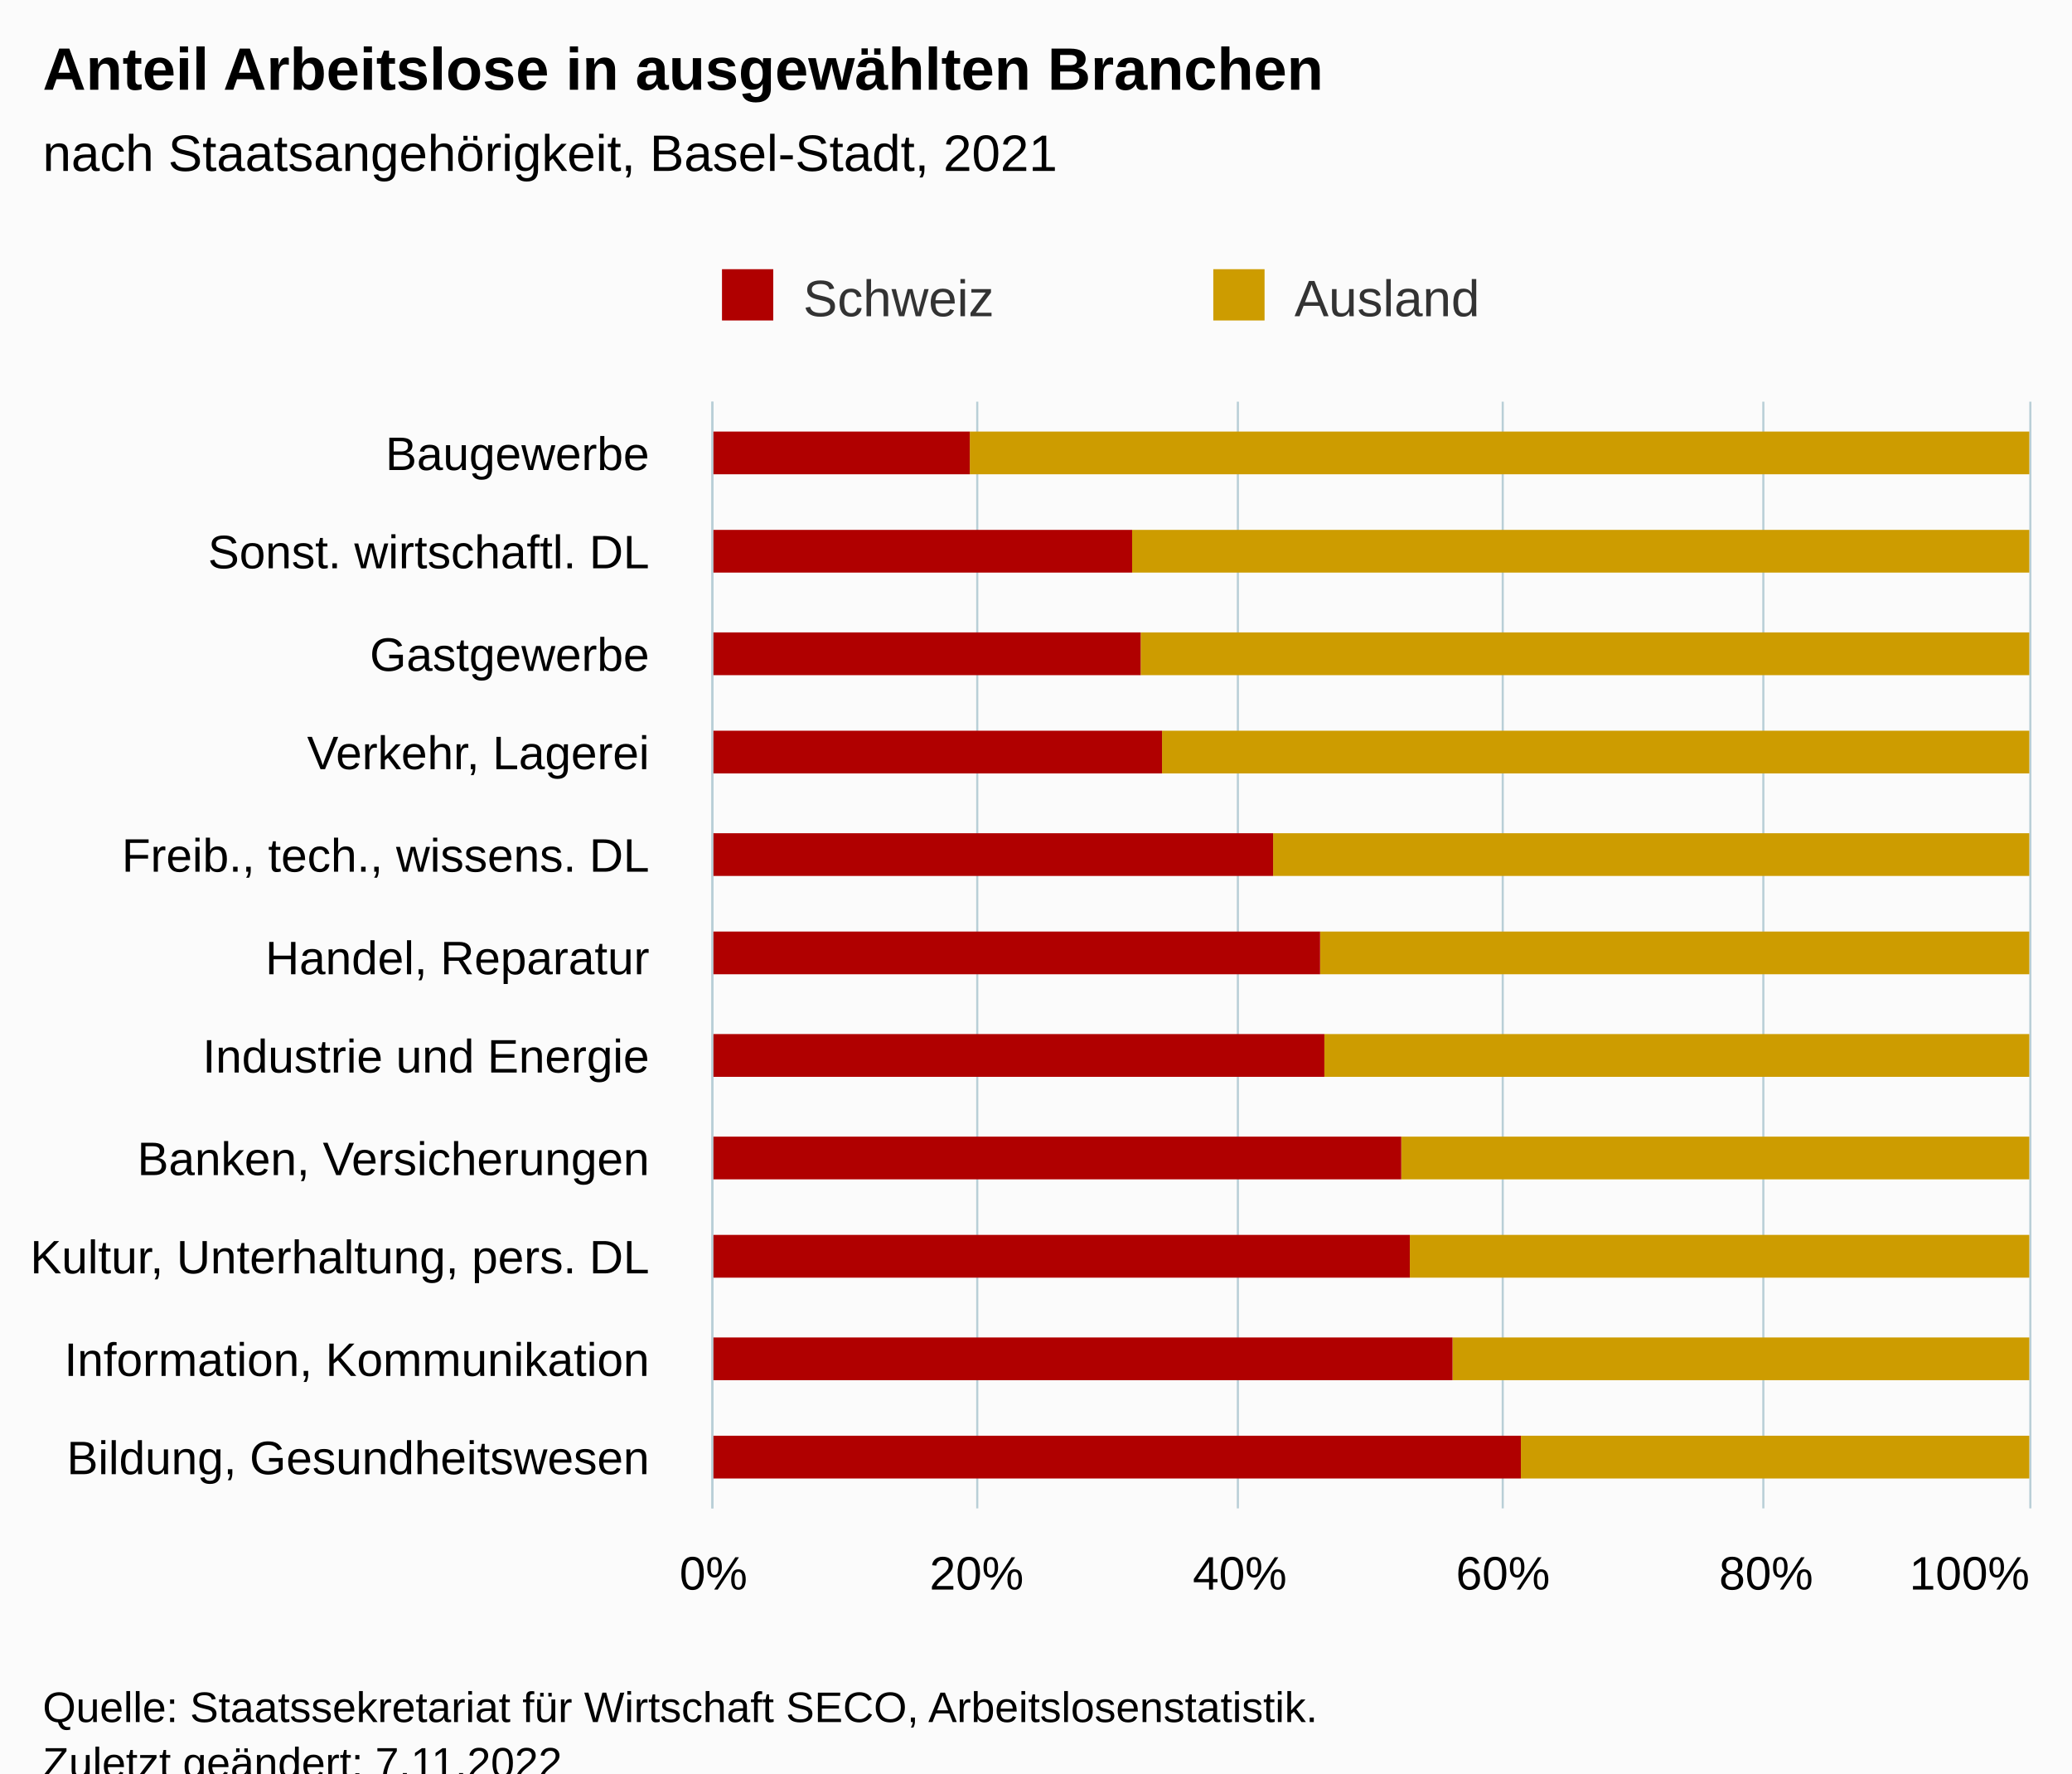
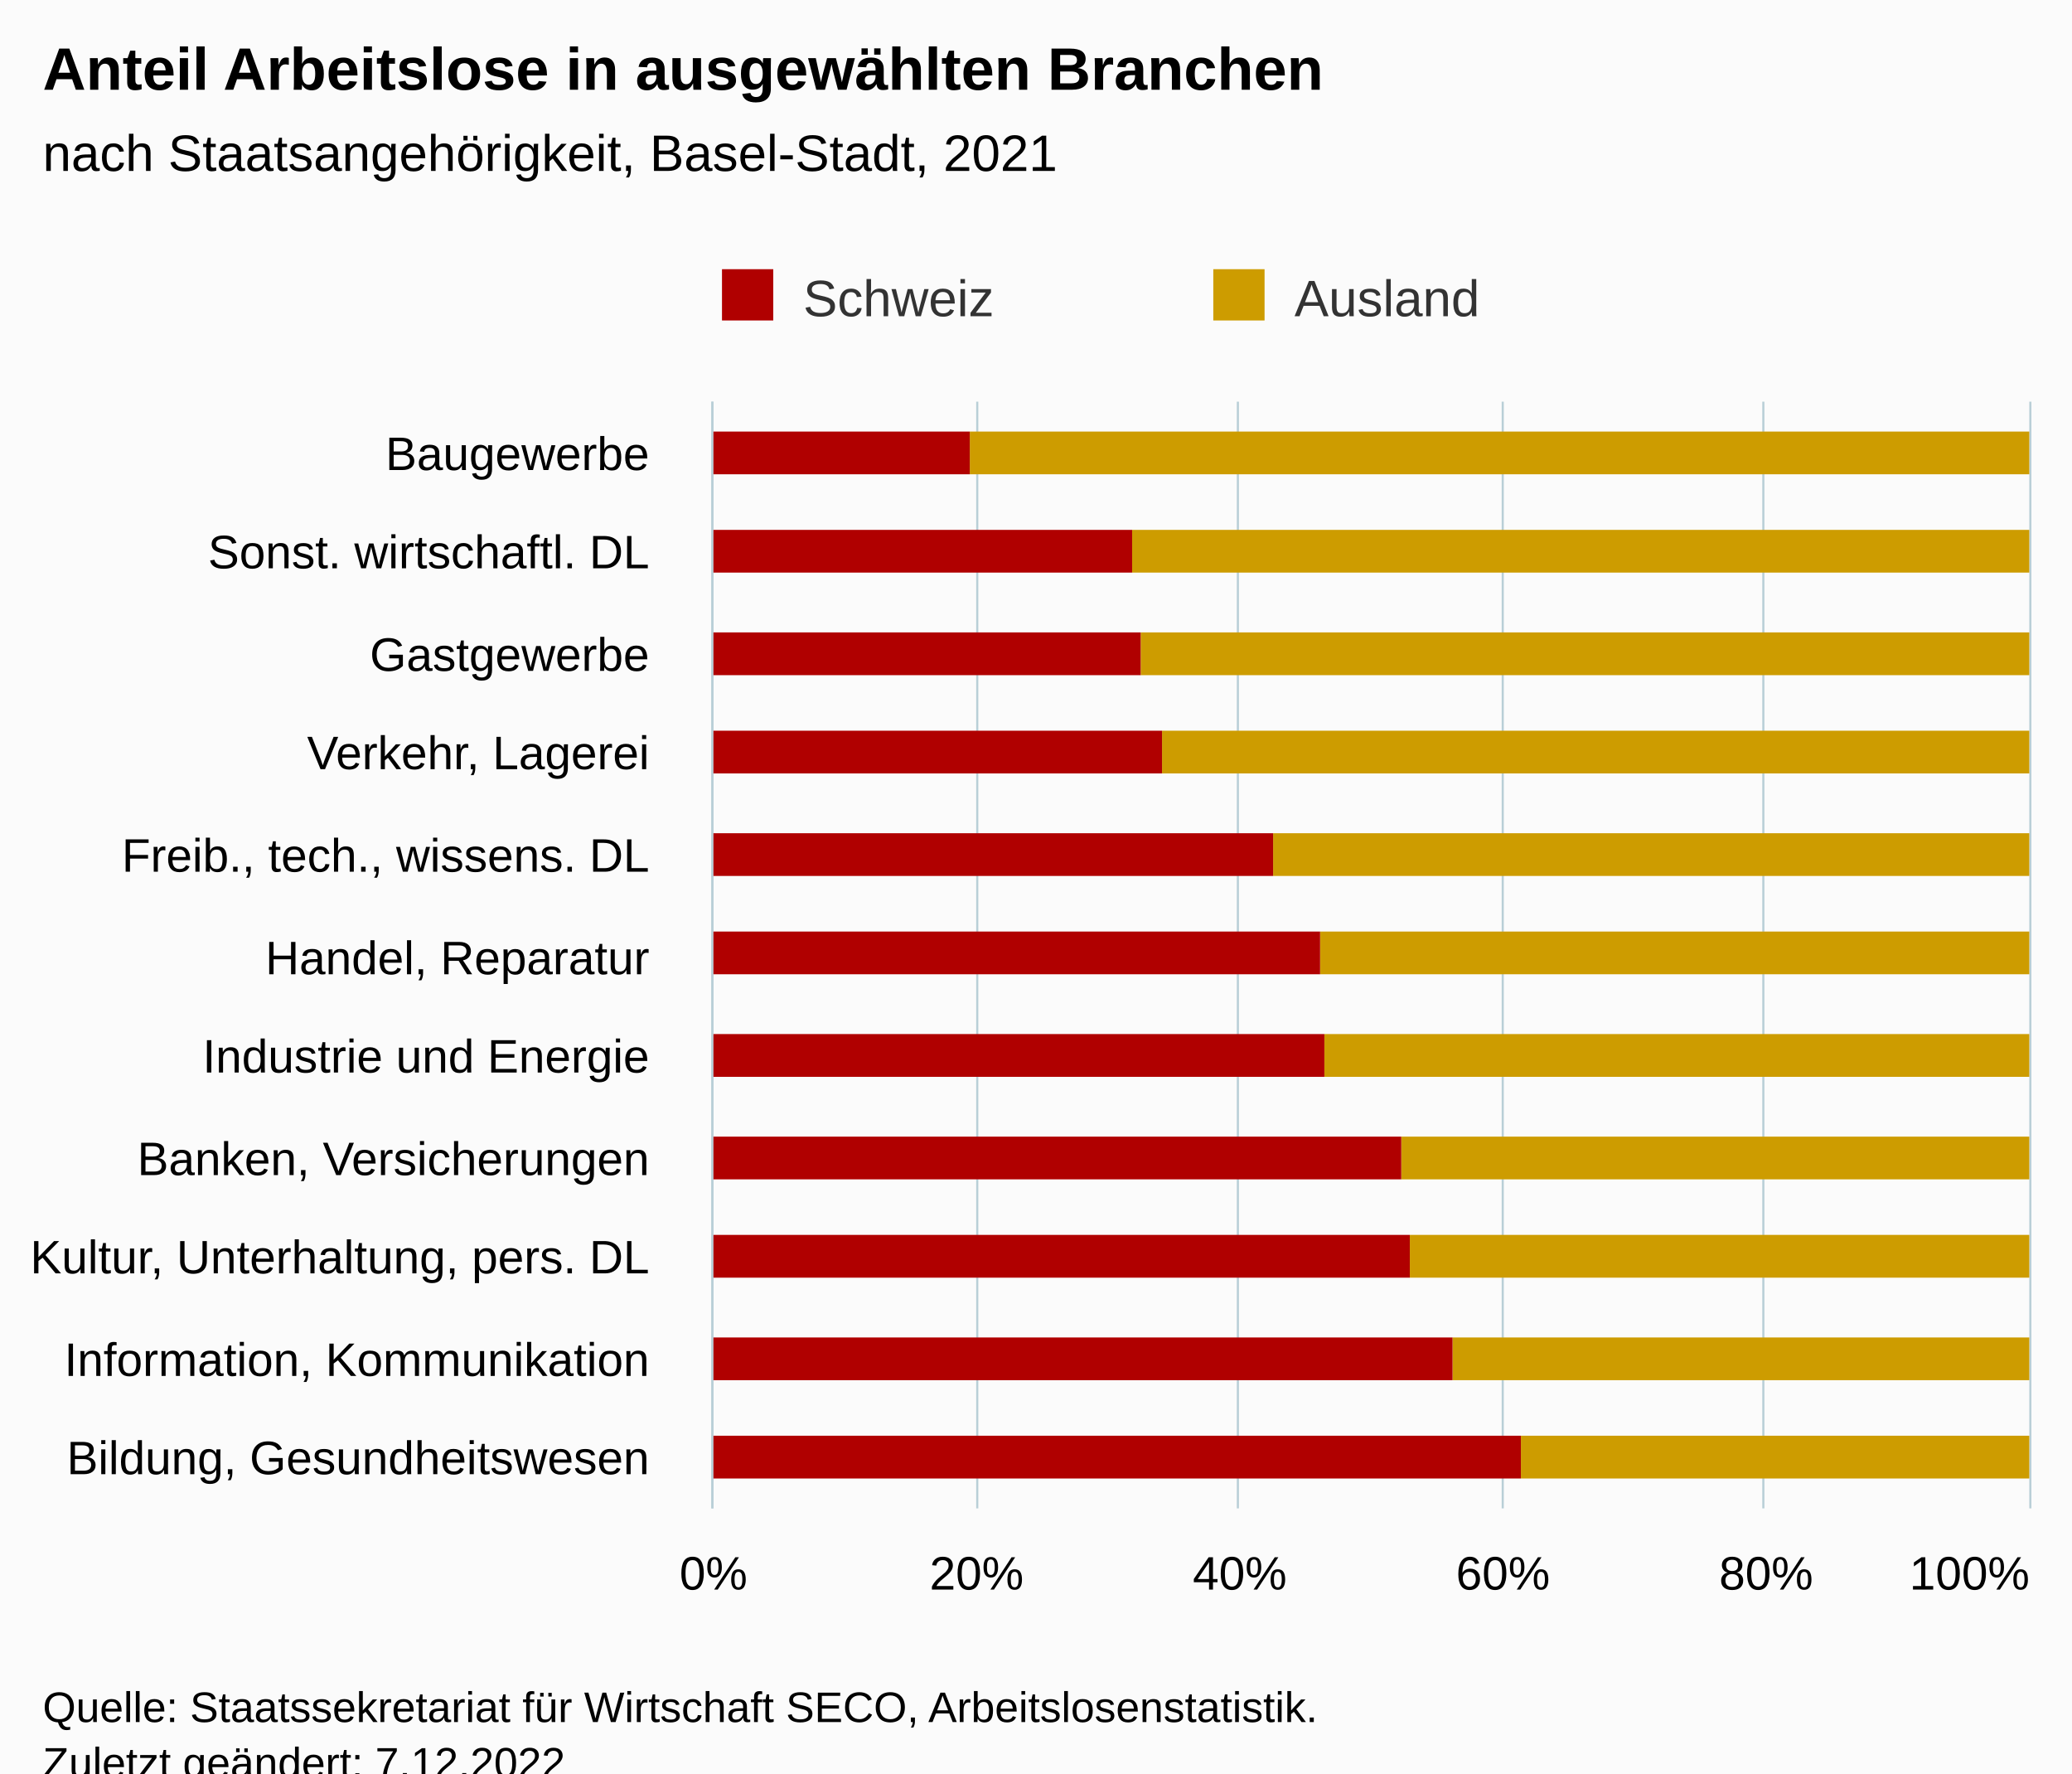
<svg xmlns="http://www.w3.org/2000/svg" version="1.1" class="highcharts-root" style="font-family:Arial;font-size:12px;" viewBox="0 0 485 415">
  <defs>
-     <clipPath id="highcharts-5qgztmh-29-">
+     <clipPath id="highcharts-oq5ls9d-29-">
      <rect x="0" y="0" width="259" height="308" fill="none" />
    </clipPath>
-     <clipPath id="highcharts-5qgztmh-41-">
+     <clipPath id="highcharts-oq5ls9d-41-">
      <rect x="0" y="0" width="259" height="308" fill="none" />
    </clipPath>
-     <clipPath id="highcharts-5qgztmh-53-">
+     <clipPath id="highcharts-oq5ls9d-53-">
      <rect x="167" y="94" width="308" height="259" fill="none" />
    </clipPath>
  </defs>
  <rect fill="#fbfbfb" class="highcharts-background" x="0" y="0" width="485" height="428" rx="0" ry="0" />
  <rect fill="none" class="highcharts-plot-background" x="167" y="94" width="308" height="259" />
  <g class="highcharts-pane-group" data-z-index="0" />
  <g class="highcharts-grid highcharts-xaxis-grid" data-z-index="1">
    <path fill="none" data-z-index="1" class="highcharts-grid-line" d="M 167 118.5 L 475 118.5" opacity="1" />
    <path fill="none" data-z-index="1" class="highcharts-grid-line" d="M 167 141.5 L 475 141.5" opacity="1" />
    <path fill="none" data-z-index="1" class="highcharts-grid-line" d="M 167 165.5 L 475 165.5" opacity="1" />
    <path fill="none" data-z-index="1" class="highcharts-grid-line" d="M 167 188.5 L 475 188.5" opacity="1" />
    <path fill="none" data-z-index="1" class="highcharts-grid-line" d="M 167 212.5 L 475 212.5" opacity="1" />
    <path fill="none" data-z-index="1" class="highcharts-grid-line" d="M 167 235.5 L 475 235.5" opacity="1" />
    <path fill="none" data-z-index="1" class="highcharts-grid-line" d="M 167 259.5 L 475 259.5" opacity="1" />
    <path fill="none" data-z-index="1" class="highcharts-grid-line" d="M 167 282.5 L 475 282.5" opacity="1" />
    <path fill="none" data-z-index="1" class="highcharts-grid-line" d="M 167 306.5 L 475 306.5" opacity="1" />
    <path fill="none" data-z-index="1" class="highcharts-grid-line" d="M 167 329.5 L 475 329.5" opacity="1" />
    <path fill="none" data-z-index="1" class="highcharts-grid-line" d="M 167 353.5 L 475 353.5" opacity="1" />
    <path fill="none" data-z-index="1" class="highcharts-grid-line" d="M 167 94.5 L 475 94.5" opacity="1" />
  </g>
  <g class="highcharts-grid highcharts-yaxis-grid" data-z-index="1">
    <path fill="none" stroke="#B9CFD7" stroke-width="0.5" data-z-index="1" class="highcharts-grid-line" d="M 166.75 94 L 166.75 353" opacity="1" />
    <path fill="none" stroke="#B9CFD7" stroke-width="0.5" data-z-index="1" class="highcharts-grid-line" d="M 228.75 94 L 228.75 353" opacity="1" />
    <path fill="none" stroke="#B9CFD7" stroke-width="0.5" data-z-index="1" class="highcharts-grid-line" d="M 289.75 94 L 289.75 353" opacity="1" />
    <path fill="none" stroke="#B9CFD7" stroke-width="0.5" data-z-index="1" class="highcharts-grid-line" d="M 351.75 94 L 351.75 353" opacity="1" />
    <path fill="none" stroke="#B9CFD7" stroke-width="0.5" data-z-index="1" class="highcharts-grid-line" d="M 412.75 94 L 412.75 353" opacity="1" />
    <path fill="none" stroke="#B9CFD7" stroke-width="0.5" data-z-index="1" class="highcharts-grid-line" d="M 475.25 94 L 475.25 353" opacity="1" />
  </g>
  <rect fill="none" class="highcharts-plot-border" data-z-index="1" x="167" y="94" width="308" height="259" />
  <g class="highcharts-axis highcharts-xaxis" data-z-index="2">
    <path fill="none" class="highcharts-axis-line" stroke="#B9CFD7" stroke-width="0.5" data-z-index="7" d="M 166.75 94 L 166.75 353" />
  </g>
  <g class="highcharts-axis highcharts-yaxis" data-z-index="2">
    <path fill="none" class="highcharts-axis-line" data-z-index="7" d="M 167 353 L 475 353" />
  </g>
  <g class="highcharts-series-group" data-z-index="3">
-     <g class="highcharts-series highcharts-series-0 highcharts-column-series" data-z-index="0.1" opacity="1" transform="translate(475,353) rotate(90) scale(-1,1) scale(1 1)" clip-path="url(#highcharts-5qgztmh-41-)">
+     <g class="highcharts-series highcharts-series-0 highcharts-column-series" data-z-index="0.1" opacity="1" transform="translate(475,353) rotate(90) scale(-1,1) scale(1 1)" clip-path="url(#highcharts-oq5ls9d-41-)">
      <rect x="242" y="0" width="10" height="248" fill="#cd9c00" opacity="1" class="highcharts-point" />
      <rect x="219" y="0" width="10" height="210" fill="#cd9c00" opacity="1" class="highcharts-point" />
      <rect x="195" y="0" width="10" height="208" fill="#cd9c00" opacity="1" class="highcharts-point" />
      <rect x="172" y="0" width="10" height="203" fill="#cd9c00" opacity="1" class="highcharts-point" />
      <rect x="148" y="0" width="10" height="177" fill="#cd9c00" opacity="1" class="highcharts-point" />
      <rect x="125" y="0" width="10" height="166" fill="#cd9c00" opacity="1" class="highcharts-point" />
      <rect x="101" y="0" width="10" height="165" fill="#cd9c00" opacity="1" class="highcharts-point" />
      <rect x="77" y="0" width="10" height="147" fill="#cd9c00" opacity="1" class="highcharts-point" />
      <rect x="54" y="0" width="10" height="145" fill="#cd9c00" opacity="1" class="highcharts-point" />
      <rect x="30" y="0" width="10" height="135" fill="#cd9c00" opacity="1" class="highcharts-point" />
      <rect x="7" y="0" width="10" height="119" fill="#cd9c00" opacity="1" class="highcharts-point" />
    </g>
    <g class="highcharts-markers highcharts-series-0 highcharts-column-series" data-z-index="0.1" opacity="1" transform="translate(475,353) rotate(90) scale(-1,1) scale(1 1)" clip-path="none" />
-     <g class="highcharts-series highcharts-series-1 highcharts-column-series" data-z-index="0.1" opacity="1" transform="translate(475,353) rotate(90) scale(-1,1) scale(1 1)" clip-path="url(#highcharts-5qgztmh-41-)">
+     <g class="highcharts-series highcharts-series-1 highcharts-column-series" data-z-index="0.1" opacity="1" transform="translate(475,353) rotate(90) scale(-1,1) scale(1 1)" clip-path="url(#highcharts-oq5ls9d-41-)">
      <rect x="242" y="248" width="10" height="61" fill="#B00000" opacity="1" class="highcharts-point" />
      <rect x="219" y="210" width="10" height="99" fill="#B00000" opacity="1" class="highcharts-point" />
      <rect x="195" y="208" width="10" height="101" fill="#B00000" opacity="1" class="highcharts-point" />
      <rect x="172" y="203" width="10" height="106" fill="#B00000" opacity="1" class="highcharts-point" />
      <rect x="148" y="177" width="10" height="132" fill="#B00000" opacity="1" class="highcharts-point" />
      <rect x="125" y="166" width="10" height="143" fill="#B00000" opacity="1" class="highcharts-point" />
      <rect x="101" y="165" width="10" height="144" fill="#B00000" opacity="1" class="highcharts-point" />
      <rect x="77" y="147" width="10" height="162" fill="#B00000" opacity="1" class="highcharts-point" />
      <rect x="54" y="145" width="10" height="164" fill="#B00000" opacity="1" class="highcharts-point" />
      <rect x="30" y="135" width="10" height="174" fill="#B00000" opacity="1" class="highcharts-point" />
      <rect x="7" y="119" width="10" height="190" fill="#B00000" opacity="1" class="highcharts-point" />
    </g>
    <g class="highcharts-markers highcharts-series-1 highcharts-column-series" data-z-index="0.1" opacity="1" transform="translate(475,353) rotate(90) scale(-1,1) scale(1 1)" clip-path="none" />
  </g>
  <text x="10" text-anchor="start" class="highcharts-title" data-z-index="4" style="color:#000000;font-size:14px;font-weight:bold;fill:#000000;" y="21">
    <tspan>Anteil Arbeitslose in ausgewählten Branchen</tspan>
  </text>
  <text x="10" text-anchor="start" class="highcharts-subtitle" data-z-index="4" style="color:#000000;font-size:12px;font-weight:normal;fill:#000000;" y="40">
    <tspan>nach Staatsangehörigkeit, Basel-Stadt, 2021</tspan>
  </text>
  <text x="10" text-anchor="start" class="highcharts-caption" data-z-index="4" style="color:#666666;fill:#666666;" y="400" />
  <g class="highcharts-legend" data-z-index="7" transform="translate(159,56)">
    <rect fill="none" class="highcharts-legend-box" rx="0" ry="0" x="0" y="0" width="226" height="26" visibility="visible" />
    <g data-z-index="1">
      <g>
        <g class="highcharts-legend-item highcharts-column-series highcharts-color-undefined highcharts-series-1" data-z-index="1" transform="translate(8,3)">
          <text x="21" style="color:#333333;cursor:pointer;font-size:12px;font-weight:normal;fill:#333333;" text-anchor="start" data-z-index="2" y="15">
            <tspan>Schweiz</tspan>
          </text>
          <rect x="2" y="4" width="12" height="12" fill="#B00000" class="highcharts-point" data-z-index="3" />
        </g>
        <g class="highcharts-legend-item highcharts-column-series highcharts-color-undefined highcharts-series-0" data-z-index="1" transform="translate(123,3)">
          <text x="21" y="15" style="color:#333333;cursor:pointer;font-size:12px;font-weight:normal;fill:#333333;" text-anchor="start" data-z-index="2">
            <tspan>Ausland</tspan>
          </text>
          <rect x="2" y="4" width="12" height="12" fill="#cd9c00" class="highcharts-point" data-z-index="3" />
        </g>
      </g>
    </g>
  </g>
  <g class="highcharts-axis-labels highcharts-xaxis-labels" data-z-index="7">
    <text x="152" style="color:#000000;cursor:default;font-size:11px;fill:#000000;" text-anchor="end" transform="translate(0,0)" y="110" opacity="1">Baugewerbe</text>
    <text x="152" style="color:#000000;cursor:default;font-size:11px;fill:#000000;" text-anchor="end" transform="translate(0,0)" y="133" opacity="1">
      <tspan>Sonst. wirtschaftl. DL</tspan>
    </text>
    <text x="152" style="color:#000000;cursor:default;font-size:11px;fill:#000000;" text-anchor="end" transform="translate(0,0)" y="157" opacity="1">Gastgewerbe</text>
    <text x="152" style="color:#000000;cursor:default;font-size:11px;fill:#000000;" text-anchor="end" transform="translate(0,0)" y="180" opacity="1">
      <tspan>Verkehr, Lagerei</tspan>
    </text>
    <text x="152" style="color:#000000;cursor:default;font-size:11px;fill:#000000;" text-anchor="end" transform="translate(0,0)" y="204" opacity="1">
      <tspan>Freib., tech., wissens. DL</tspan>
    </text>
    <text x="152" style="color:#000000;cursor:default;font-size:11px;fill:#000000;" text-anchor="end" transform="translate(0,0)" y="228" opacity="1">
      <tspan>Handel, Reparatur</tspan>
    </text>
    <text x="152" style="color:#000000;cursor:default;font-size:11px;fill:#000000;" text-anchor="end" transform="translate(0,0)" y="251" opacity="1">
      <tspan>Industrie und Energie</tspan>
    </text>
    <text x="152" style="color:#000000;cursor:default;font-size:11px;fill:#000000;" text-anchor="end" transform="translate(0,0)" y="275" opacity="1">
      <tspan>Banken, Versicherungen</tspan>
    </text>
    <text x="152" style="color:#000000;cursor:default;font-size:11px;fill:#000000;" text-anchor="end" transform="translate(0,0)" y="298" opacity="1">
      <tspan>Kultur, Unterhaltung, pers. DL</tspan>
    </text>
    <text x="152" style="color:#000000;cursor:default;font-size:11px;fill:#000000;" text-anchor="end" transform="translate(0,0)" y="322" opacity="1">
      <tspan>Information, Kommunikation</tspan>
    </text>
    <text x="152" style="color:#000000;cursor:default;font-size:11px;fill:#000000;" text-anchor="end" transform="translate(0,0)" y="345" opacity="1">
      <tspan>Bildung, Gesundheitswesen</tspan>
    </text>
  </g>
  <g class="highcharts-axis-labels highcharts-yaxis-labels" data-z-index="7">
    <text x="167" style="color:#000000;cursor:default;font-size:11px;fill:#000000;" text-anchor="middle" transform="translate(0,0)" y="372" opacity="1">0%</text>
    <text x="228.6" style="color:#000000;cursor:default;font-size:11px;fill:#000000;" text-anchor="middle" transform="translate(0,0)" y="372" opacity="1">20%</text>
    <text x="290.2" style="color:#000000;cursor:default;font-size:11px;fill:#000000;" text-anchor="middle" transform="translate(0,0)" y="372" opacity="1">40%</text>
    <text x="351.8" style="color:#000000;cursor:default;font-size:11px;fill:#000000;" text-anchor="middle" transform="translate(0,0)" y="372" opacity="1">60%</text>
    <text x="413.4" style="color:#000000;cursor:default;font-size:11px;fill:#000000;" text-anchor="middle" transform="translate(0,0)" y="372" opacity="1">80%</text>
    <text x="461" style="color:#000000;cursor:default;font-size:11px;fill:#000000;" text-anchor="middle" transform="translate(0,0)" y="372" opacity="1">100%</text>
  </g>
  <text x="10" class="highcharts-credits" text-anchor="start" data-z-index="8" style="cursor:default;color:#000000;font-size:10px;fill:#000000;" y="403">
    <tspan>Quelle: Staatssekretariat für Wirtschaft SECO, Arbeitslosenstatistik.</tspan>
-     <tspan x="10" dy="13">Zuletzt geändert: 7.11.2022</tspan>
+     <tspan x="10" dy="13">Zuletzt geändert: 7.12.2022</tspan>
  </text>
-   <g class="highcharts-control-points" data-z-index="99" clip-path="url(#highcharts-5qgztmh-53-)" />
+   <g class="highcharts-control-points" data-z-index="99" clip-path="url(#highcharts-oq5ls9d-53-)" />
</svg>
